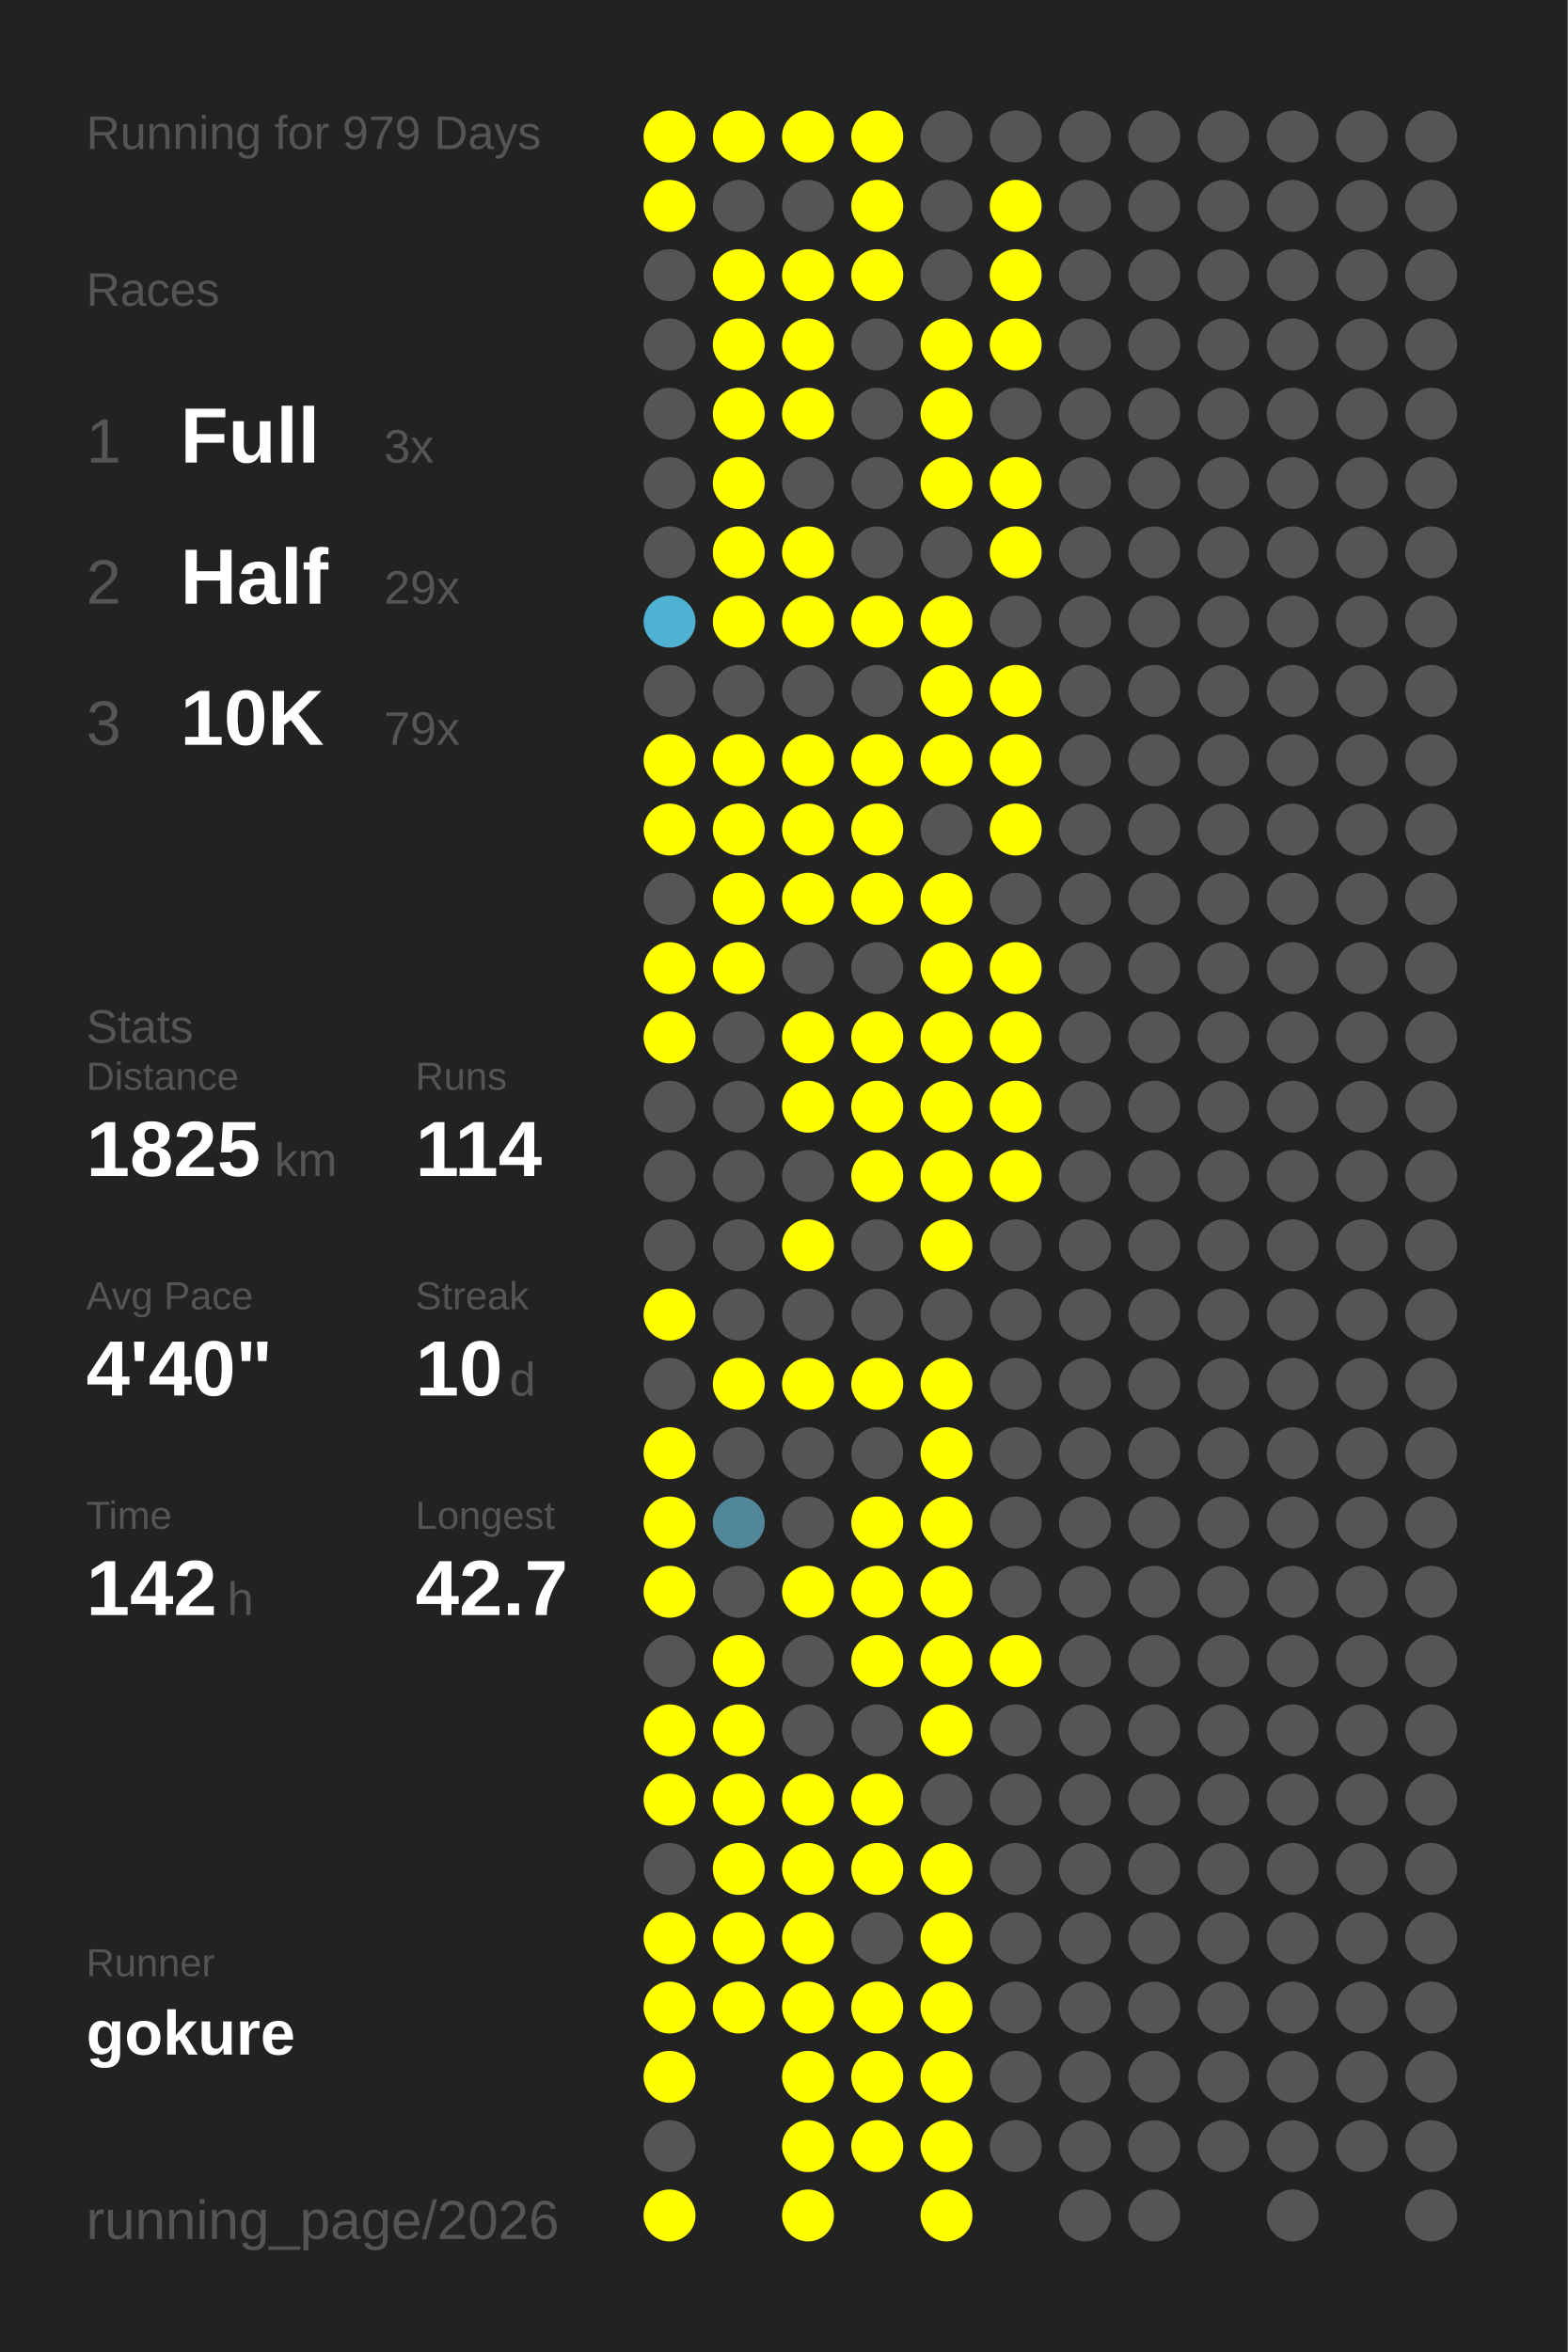
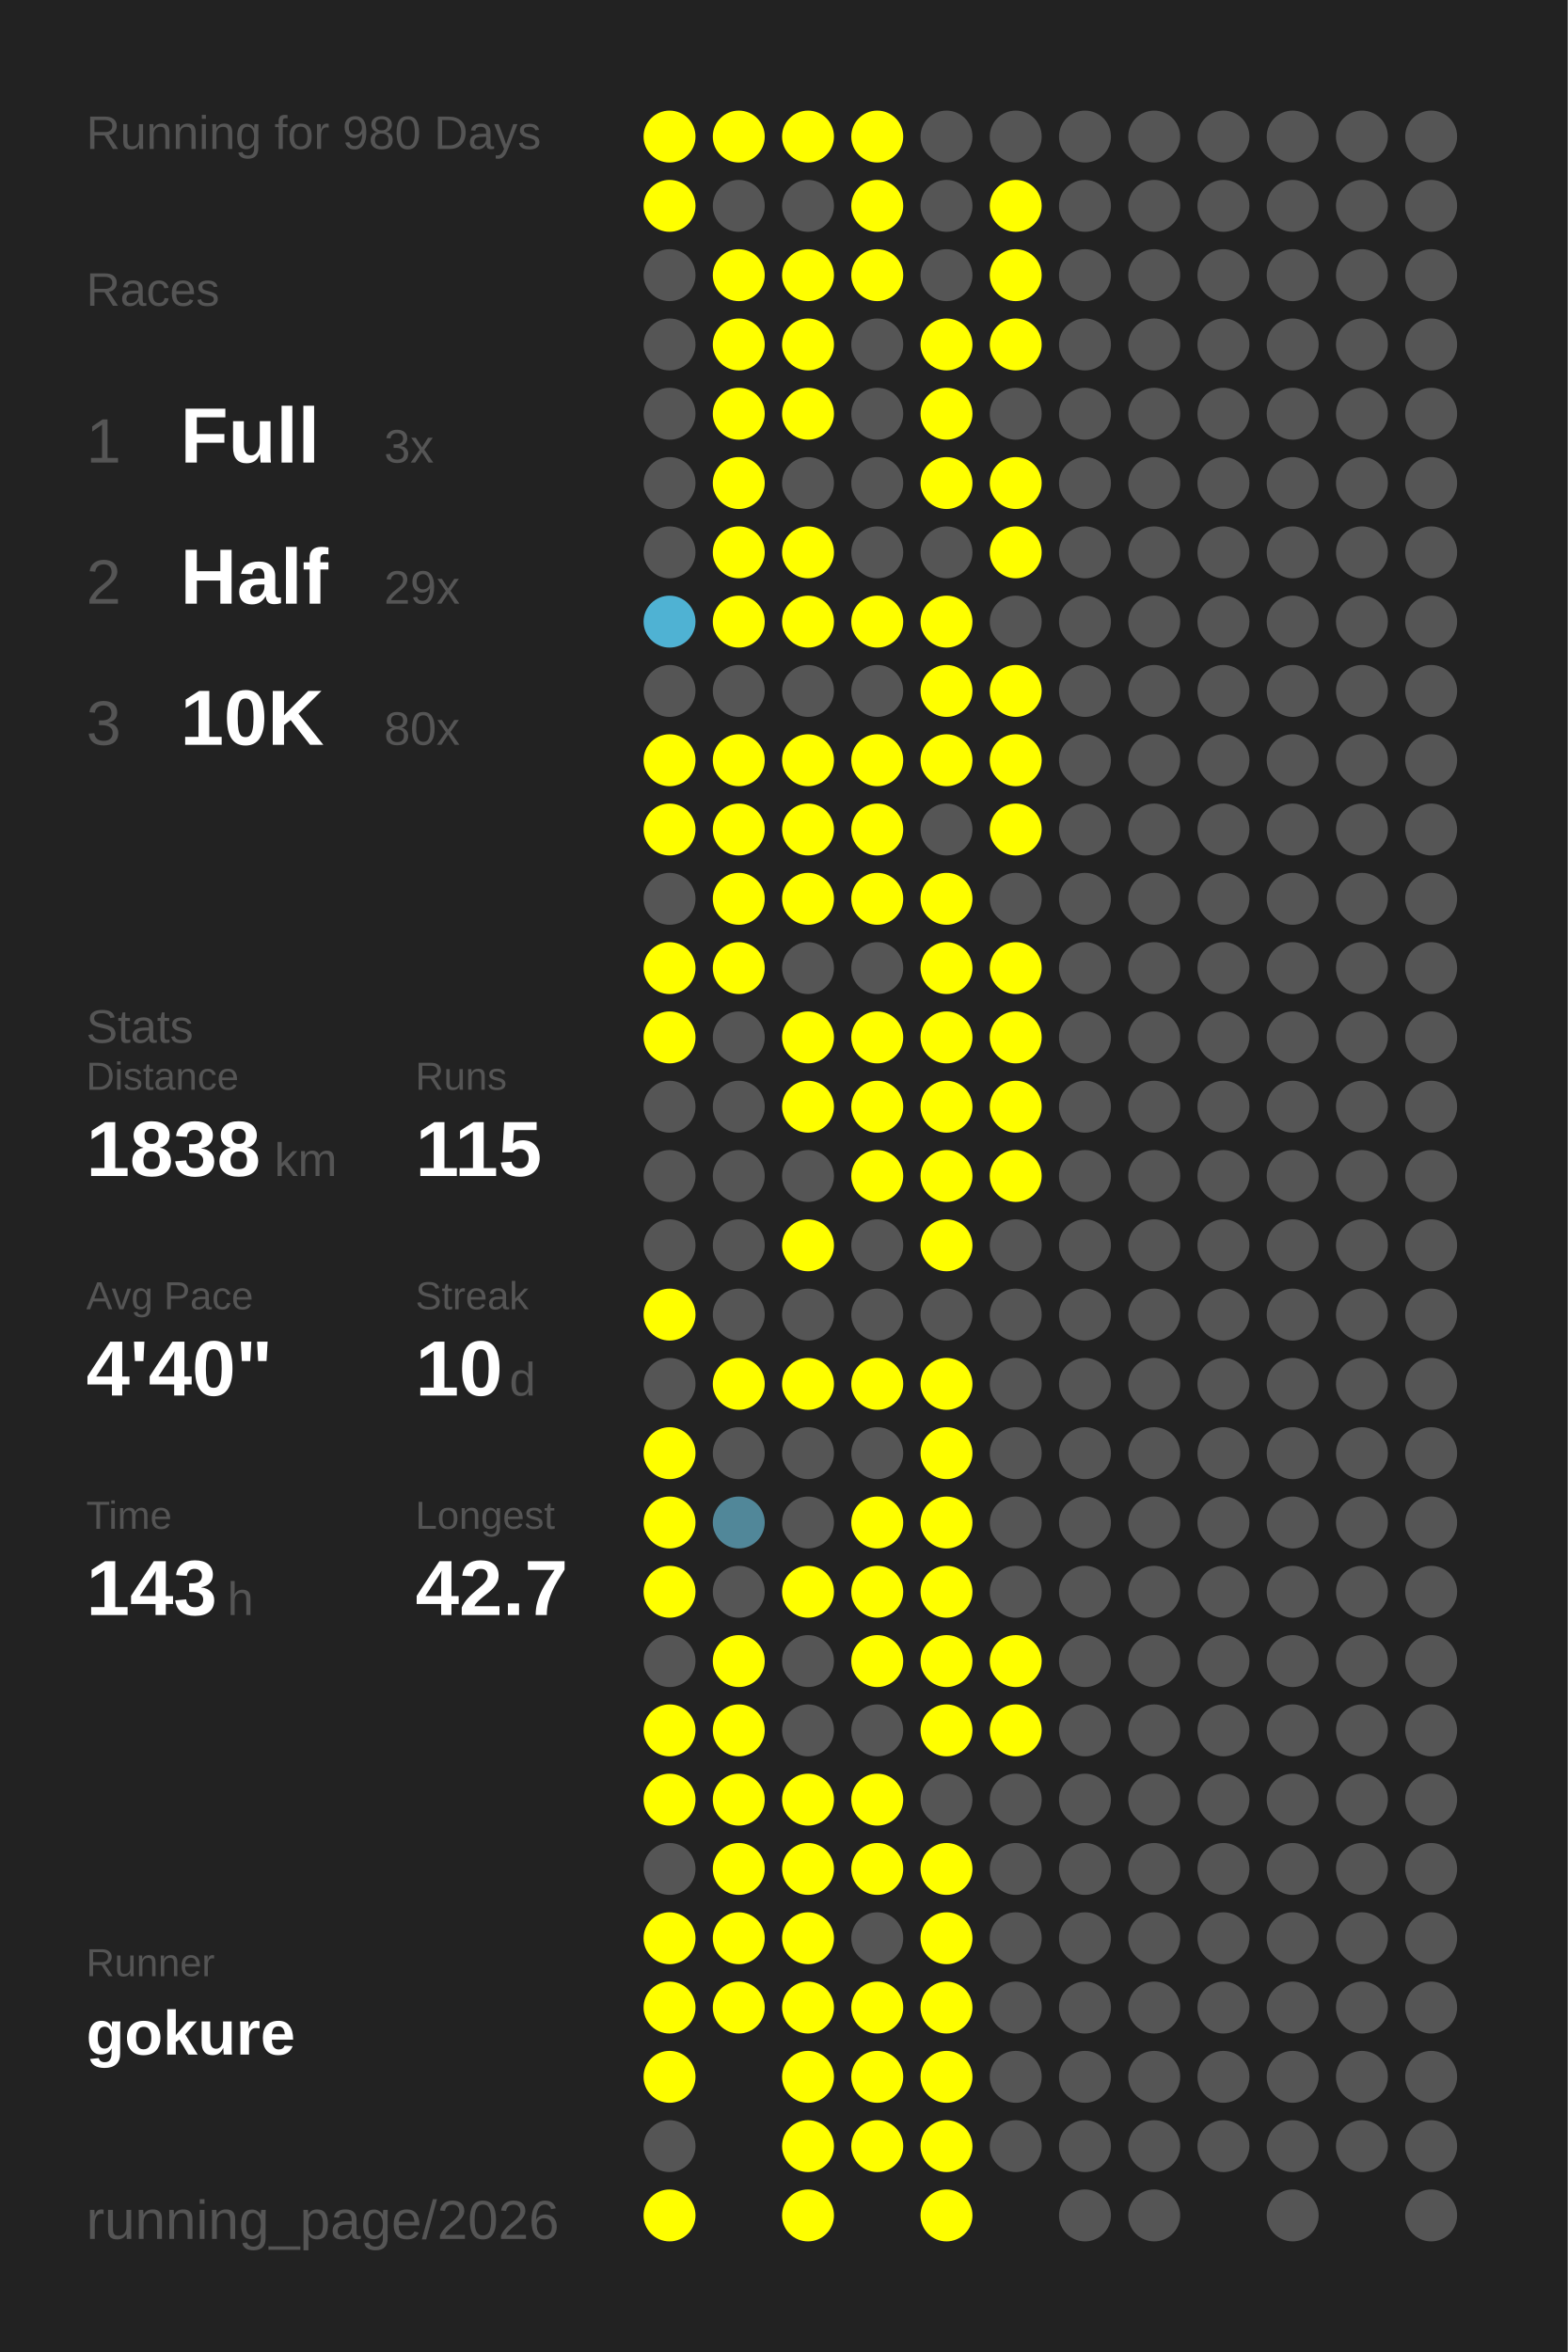
<svg xmlns="http://www.w3.org/2000/svg" baseProfile="full" height="300mm" version="1.1" viewBox="0,0,200,300" width="200mm">
  <defs />
  <rect fill="#222222" height="300" width="200" x="0" y="0" />
-   <text fill="#555555" style="font-size:6px; font-family:Arial;" x="11" y="19">Running for 979 Days</text>
+   <text fill="#555555" style="font-size:6px; font-family:Arial;" x="11" y="19">Running for 980 Days</text>
  <text fill="#555555" style="font-size:6px; font-family:Arial;" x="11" y="39">Races</text>
  <text fill="#555555" style="font-size:8px; font-family:Arial;" x="11" y="59">1</text>
  <text fill="#FFFFFF" style="font-size:10px; font-family:Arial; font-weight:bold;" x="23" y="59">Full</text>
  <text fill="#555555" style="font-size:6px; font-family:Arial;" x="49" y="59">3x</text>
  <text fill="#555555" style="font-size:8px; font-family:Arial;" x="11" y="77">2</text>
  <text fill="#FFFFFF" style="font-size:10px; font-family:Arial; font-weight:bold;" x="23" y="77">Half</text>
  <text fill="#555555" style="font-size:6px; font-family:Arial;" x="49" y="77">29x</text>
  <text fill="#555555" style="font-size:8px; font-family:Arial;" x="11" y="95">3</text>
  <text fill="#FFFFFF" style="font-size:10px; font-family:Arial; font-weight:bold;" x="23" y="95">10K</text>
-   <text fill="#555555" style="font-size:6px; font-family:Arial;" x="49" y="95">79x</text>
+   <text fill="#555555" style="font-size:6px; font-family:Arial;" x="49" y="95">80x</text>
  <text fill="#555555" style="font-size:6px; font-family:Arial;" x="11" y="133">Stats</text>
  <text fill="#555555" style="font-size:5px; font-family:Arial;" x="11" y="139">Distance</text>
-   <text fill="#FFFFFF" style="font-size:10px; font-family:Arial; font-weight:bold;" x="11" y="150">1825</text>
+   <text fill="#FFFFFF" style="font-size:10px; font-family:Arial; font-weight:bold;" x="11" y="150">1838</text>
  <text fill="#555555" style="font-size:6px; font-family:Arial;" x="35" y="150">km</text>
  <text fill="#555555" style="font-size:5px; font-family:Arial;" x="53" y="139">Runs</text>
-   <text fill="#FFFFFF" style="font-size:10px; font-family:Arial; font-weight:bold;" x="53" y="150">114</text>
+   <text fill="#FFFFFF" style="font-size:10px; font-family:Arial; font-weight:bold;" x="53" y="150">115</text>
  <text fill="#555555" style="font-size:5px; font-family:Arial;" x="11" y="167">Avg Pace</text>
  <text fill="#FFFFFF" style="font-size:10px; font-family:Arial; font-weight:bold;" x="11" y="178">4'40"</text>
  <text fill="#555555" style="font-size:5px; font-family:Arial;" x="53" y="167">Streak</text>
  <text fill="#FFFFFF" style="font-size:10px; font-family:Arial; font-weight:bold;" x="53" y="178">10</text>
  <text fill="#555555" style="font-size:6px; font-family:Arial;" x="65" y="178">d</text>
  <text fill="#555555" style="font-size:5px; font-family:Arial;" x="11" y="195">Time</text>
-   <text fill="#FFFFFF" style="font-size:10px; font-family:Arial; font-weight:bold;" x="11" y="206">142</text>
+   <text fill="#FFFFFF" style="font-size:10px; font-family:Arial; font-weight:bold;" x="11" y="206">143</text>
  <text fill="#555555" style="font-size:6px; font-family:Arial;" x="29" y="206">h</text>
  <text fill="#555555" style="font-size:5px; font-family:Arial;" x="53" y="195">Longest</text>
  <text fill="#FFFFFF" style="font-size:10px; font-family:Arial; font-weight:bold;" x="53" y="206">42.7</text>
  <text fill="#555555" style="font-size:5px; font-family:Arial;" x="11" y="252.065">Runner</text>
  <text fill="#FFFFFF" style="font-size:8px; font-family:Arial; font-weight:bold;" x="11" y="262.065">gokure</text>
  <text fill="#555555" style="font-size:7px; font-family:Arial;" x="11" y="285.581">running_page/2026</text>
  <circle cx="85.417" cy="17.419" fill="#FFFF00" r="3.312" />
  <circle cx="85.417" cy="26.258" fill="#FFFF00" r="3.312" />
  <circle cx="85.417" cy="35.097" fill="#555555" r="3.312" />
  <circle cx="85.417" cy="43.935" fill="#555555" r="3.312" />
  <circle cx="85.417" cy="52.774" fill="#555555" r="3.312" />
  <circle cx="85.417" cy="61.613" fill="#555555" r="3.312" />
  <circle cx="85.417" cy="70.452" fill="#555555" r="3.312" />
  <circle cx="85.417" cy="79.29" fill="#4fb2d3" r="3.312" />
  <circle cx="85.417" cy="88.129" fill="#555555" r="3.312" />
  <circle cx="85.417" cy="96.968" fill="#FFFF00" r="3.312" />
  <circle cx="85.417" cy="105.806" fill="#FFFF00" r="3.312" />
  <circle cx="85.417" cy="114.645" fill="#555555" r="3.312" />
  <circle cx="85.417" cy="123.484" fill="#FFFF00" r="3.312" />
  <circle cx="85.417" cy="132.323" fill="#FFFF00" r="3.312" />
  <circle cx="85.417" cy="141.161" fill="#555555" r="3.312" />
  <circle cx="85.417" cy="150" fill="#555555" r="3.312" />
  <circle cx="85.417" cy="158.839" fill="#555555" r="3.312" />
  <circle cx="85.417" cy="167.677" fill="#FFFF00" r="3.312" />
  <circle cx="85.417" cy="176.516" fill="#555555" r="3.312" />
  <circle cx="85.417" cy="185.355" fill="#FFFF00" r="3.312" />
  <circle cx="85.417" cy="194.194" fill="#FFFF00" r="3.312" />
  <circle cx="85.417" cy="203.032" fill="#FFFF00" r="3.312" />
  <circle cx="85.417" cy="211.871" fill="#555555" r="3.312" />
  <circle cx="85.417" cy="220.71" fill="#FFFF00" r="3.312" />
  <circle cx="85.417" cy="229.548" fill="#FFFF00" r="3.312" />
  <circle cx="85.417" cy="238.387" fill="#555555" r="3.312" />
  <circle cx="85.417" cy="247.226" fill="#FFFF00" r="3.312" />
  <circle cx="85.417" cy="256.065" fill="#FFFF00" r="3.312" />
  <circle cx="85.417" cy="264.903" fill="#FFFF00" r="3.312" />
  <circle cx="85.417" cy="273.742" fill="#555555" r="3.312" />
  <circle cx="85.417" cy="282.581" fill="#FFFF00" r="3.312" />
  <circle cx="94.25" cy="17.419" fill="#FFFF00" r="3.312" />
  <circle cx="94.25" cy="26.258" fill="#555555" r="3.312" />
  <circle cx="94.25" cy="35.097" fill="#FFFF00" r="3.312" />
  <circle cx="94.25" cy="43.935" fill="#FFFF00" r="3.312" />
  <circle cx="94.25" cy="52.774" fill="#FFFF00" r="3.312" />
  <circle cx="94.25" cy="61.613" fill="#FFFF00" r="3.312" />
  <circle cx="94.25" cy="70.452" fill="#FFFF00" r="3.312" />
  <circle cx="94.25" cy="79.29" fill="#FFFF00" r="3.312" />
  <circle cx="94.25" cy="88.129" fill="#555555" r="3.312" />
  <circle cx="94.25" cy="96.968" fill="#FFFF00" r="3.312" />
  <circle cx="94.25" cy="105.806" fill="#FFFF00" r="3.312" />
  <circle cx="94.25" cy="114.645" fill="#FFFF00" r="3.312" />
  <circle cx="94.25" cy="123.484" fill="#FFFF00" r="3.312" />
  <circle cx="94.25" cy="132.323" fill="#555555" r="3.312" />
  <circle cx="94.25" cy="141.161" fill="#555555" r="3.312" />
  <circle cx="94.25" cy="150" fill="#555555" r="3.312" />
  <circle cx="94.25" cy="158.839" fill="#555555" r="3.312" />
  <circle cx="94.25" cy="167.677" fill="#555555" r="3.312" />
  <circle cx="94.25" cy="176.516" fill="#FFFF00" r="3.312" />
  <circle cx="94.25" cy="185.355" fill="#555555" r="3.312" />
  <circle cx="94.25" cy="194.194" fill="#518799" r="3.312" />
  <circle cx="94.25" cy="203.032" fill="#555555" r="3.312" />
  <circle cx="94.25" cy="211.871" fill="#FFFF00" r="3.312" />
  <circle cx="94.25" cy="220.71" fill="#FFFF00" r="3.312" />
  <circle cx="94.25" cy="229.548" fill="#FFFF00" r="3.312" />
  <circle cx="94.25" cy="238.387" fill="#FFFF00" r="3.312" />
  <circle cx="94.25" cy="247.226" fill="#FFFF00" r="3.312" />
  <circle cx="94.25" cy="256.065" fill="#FFFF00" r="3.312" />
  <circle cx="103.083" cy="17.419" fill="#FFFF00" r="3.312" />
  <circle cx="103.083" cy="26.258" fill="#555555" r="3.312" />
  <circle cx="103.083" cy="35.097" fill="#FFFF00" r="3.312" />
  <circle cx="103.083" cy="43.935" fill="#FFFF00" r="3.312" />
  <circle cx="103.083" cy="52.774" fill="#FFFF00" r="3.312" />
  <circle cx="103.083" cy="61.613" fill="#555555" r="3.312" />
  <circle cx="103.083" cy="70.452" fill="#FFFF00" r="3.312" />
  <circle cx="103.083" cy="79.29" fill="#FFFF00" r="3.312" />
  <circle cx="103.083" cy="88.129" fill="#555555" r="3.312" />
  <circle cx="103.083" cy="96.968" fill="#FFFF00" r="3.312" />
  <circle cx="103.083" cy="105.806" fill="#FFFF00" r="3.312" />
  <circle cx="103.083" cy="114.645" fill="#FFFF00" r="3.312" />
  <circle cx="103.083" cy="123.484" fill="#555555" r="3.312" />
  <circle cx="103.083" cy="132.323" fill="#FFFF00" r="3.312" />
  <circle cx="103.083" cy="141.161" fill="#FFFF00" r="3.312" />
  <circle cx="103.083" cy="150" fill="#555555" r="3.312" />
  <circle cx="103.083" cy="158.839" fill="#FFFF00" r="3.312" />
  <circle cx="103.083" cy="167.677" fill="#555555" r="3.312" />
  <circle cx="103.083" cy="176.516" fill="#FFFF00" r="3.312" />
  <circle cx="103.083" cy="185.355" fill="#555555" r="3.312" />
  <circle cx="103.083" cy="194.194" fill="#555555" r="3.312" />
  <circle cx="103.083" cy="203.032" fill="#FFFF00" r="3.312" />
  <circle cx="103.083" cy="211.871" fill="#555555" r="3.312" />
  <circle cx="103.083" cy="220.71" fill="#555555" r="3.312" />
  <circle cx="103.083" cy="229.548" fill="#FFFF00" r="3.312" />
  <circle cx="103.083" cy="238.387" fill="#FFFF00" r="3.312" />
  <circle cx="103.083" cy="247.226" fill="#FFFF00" r="3.312" />
  <circle cx="103.083" cy="256.065" fill="#FFFF00" r="3.312" />
  <circle cx="103.083" cy="264.903" fill="#FFFF00" r="3.312" />
  <circle cx="103.083" cy="273.742" fill="#FFFF00" r="3.312" />
  <circle cx="103.083" cy="282.581" fill="#FFFF00" r="3.312" />
  <circle cx="111.917" cy="17.419" fill="#FFFF00" r="3.312" />
  <circle cx="111.917" cy="26.258" fill="#FFFF00" r="3.312" />
  <circle cx="111.917" cy="35.097" fill="#FFFF00" r="3.312" />
  <circle cx="111.917" cy="43.935" fill="#555555" r="3.312" />
  <circle cx="111.917" cy="52.774" fill="#555555" r="3.312" />
  <circle cx="111.917" cy="61.613" fill="#555555" r="3.312" />
  <circle cx="111.917" cy="70.452" fill="#555555" r="3.312" />
  <circle cx="111.917" cy="79.29" fill="#FFFF00" r="3.312" />
  <circle cx="111.917" cy="88.129" fill="#555555" r="3.312" />
  <circle cx="111.917" cy="96.968" fill="#FFFF00" r="3.312" />
  <circle cx="111.917" cy="105.806" fill="#FFFF00" r="3.312" />
  <circle cx="111.917" cy="114.645" fill="#FFFF00" r="3.312" />
  <circle cx="111.917" cy="123.484" fill="#555555" r="3.312" />
  <circle cx="111.917" cy="132.323" fill="#FFFF00" r="3.312" />
  <circle cx="111.917" cy="141.161" fill="#FFFF00" r="3.312" />
  <circle cx="111.917" cy="150" fill="#FFFF00" r="3.312" />
  <circle cx="111.917" cy="158.839" fill="#555555" r="3.312" />
  <circle cx="111.917" cy="167.677" fill="#555555" r="3.312" />
  <circle cx="111.917" cy="176.516" fill="#FFFF00" r="3.312" />
  <circle cx="111.917" cy="185.355" fill="#555555" r="3.312" />
  <circle cx="111.917" cy="194.194" fill="#FFFF00" r="3.312" />
  <circle cx="111.917" cy="203.032" fill="#FFFF00" r="3.312" />
  <circle cx="111.917" cy="211.871" fill="#FFFF00" r="3.312" />
  <circle cx="111.917" cy="220.71" fill="#555555" r="3.312" />
  <circle cx="111.917" cy="229.548" fill="#FFFF00" r="3.312" />
  <circle cx="111.917" cy="238.387" fill="#FFFF00" r="3.312" />
  <circle cx="111.917" cy="247.226" fill="#555555" r="3.312" />
  <circle cx="111.917" cy="256.065" fill="#FFFF00" r="3.312" />
  <circle cx="111.917" cy="264.903" fill="#FFFF00" r="3.312" />
  <circle cx="111.917" cy="273.742" fill="#FFFF00" r="3.312" />
  <circle cx="120.75" cy="17.419" fill="#555555" r="3.312" />
  <circle cx="120.75" cy="26.258" fill="#555555" r="3.312" />
  <circle cx="120.75" cy="35.097" fill="#555555" r="3.312" />
  <circle cx="120.75" cy="43.935" fill="#FFFF00" r="3.312" />
  <circle cx="120.75" cy="52.774" fill="#FFFF00" r="3.312" />
  <circle cx="120.75" cy="61.613" fill="#FFFF00" r="3.312" />
  <circle cx="120.75" cy="70.452" fill="#555555" r="3.312" />
  <circle cx="120.75" cy="79.29" fill="#FFFF00" r="3.312" />
  <circle cx="120.75" cy="88.129" fill="#FFFF00" r="3.312" />
  <circle cx="120.75" cy="96.968" fill="#FFFF00" r="3.312" />
  <circle cx="120.75" cy="105.806" fill="#555555" r="3.312" />
  <circle cx="120.75" cy="114.645" fill="#FFFF00" r="3.312" />
  <circle cx="120.75" cy="123.484" fill="#FFFF00" r="3.312" />
  <circle cx="120.75" cy="132.323" fill="#FFFF00" r="3.312" />
  <circle cx="120.75" cy="141.161" fill="#FFFF00" r="3.312" />
  <circle cx="120.75" cy="150" fill="#FFFF00" r="3.312" />
  <circle cx="120.75" cy="158.839" fill="#FFFF00" r="3.312" />
  <circle cx="120.75" cy="167.677" fill="#555555" r="3.312" />
  <circle cx="120.75" cy="176.516" fill="#FFFF00" r="3.312" />
  <circle cx="120.75" cy="185.355" fill="#FFFF00" r="3.312" />
  <circle cx="120.75" cy="194.194" fill="#FFFF00" r="3.312" />
  <circle cx="120.75" cy="203.032" fill="#FFFF00" r="3.312" />
  <circle cx="120.75" cy="211.871" fill="#FFFF00" r="3.312" />
  <circle cx="120.75" cy="220.71" fill="#FFFF00" r="3.312" />
  <circle cx="120.75" cy="229.548" fill="#555555" r="3.312" />
  <circle cx="120.75" cy="238.387" fill="#FFFF00" r="3.312" />
  <circle cx="120.75" cy="247.226" fill="#FFFF00" r="3.312" />
  <circle cx="120.75" cy="256.065" fill="#FFFF00" r="3.312" />
  <circle cx="120.75" cy="264.903" fill="#FFFF00" r="3.312" />
  <circle cx="120.75" cy="273.742" fill="#FFFF00" r="3.312" />
  <circle cx="120.75" cy="282.581" fill="#FFFF00" r="3.312" />
  <circle cx="129.583" cy="17.419" fill="#555555" r="3.312" />
  <circle cx="129.583" cy="26.258" fill="#FFFF00" r="3.312" />
  <circle cx="129.583" cy="35.097" fill="#FFFF00" r="3.312" />
  <circle cx="129.583" cy="43.935" fill="#FFFF00" r="3.312" />
  <circle cx="129.583" cy="52.774" fill="#555555" r="3.312" />
  <circle cx="129.583" cy="61.613" fill="#FFFF00" r="3.312" />
  <circle cx="129.583" cy="70.452" fill="#FFFF00" r="3.312" />
  <circle cx="129.583" cy="79.29" fill="#555555" r="3.312" />
  <circle cx="129.583" cy="88.129" fill="#FFFF00" r="3.312" />
  <circle cx="129.583" cy="96.968" fill="#FFFF00" r="3.312" />
  <circle cx="129.583" cy="105.806" fill="#FFFF00" r="3.312" />
  <circle cx="129.583" cy="114.645" fill="#555555" r="3.312" />
  <circle cx="129.583" cy="123.484" fill="#FFFF00" r="3.312" />
  <circle cx="129.583" cy="132.323" fill="#FFFF00" r="3.312" />
  <circle cx="129.583" cy="141.161" fill="#FFFF00" r="3.312" />
  <circle cx="129.583" cy="150" fill="#FFFF00" r="3.312" />
  <circle cx="129.583" cy="158.839" fill="#555555" r="3.312" />
  <circle cx="129.583" cy="167.677" fill="#555555" r="3.312" />
  <circle cx="129.583" cy="176.516" fill="#555555" r="3.312" />
  <circle cx="129.583" cy="185.355" fill="#555555" r="3.312" />
  <circle cx="129.583" cy="194.194" fill="#555555" r="3.312" />
  <circle cx="129.583" cy="203.032" fill="#555555" r="3.312" />
  <circle cx="129.583" cy="211.871" fill="#FFFF00" r="3.312" />
-   <circle cx="129.583" cy="220.71" fill="#555555" r="3.312" />
+   <circle cx="129.583" cy="220.71" fill="#FFFF00" r="3.312" />
  <circle cx="129.583" cy="229.548" fill="#555555" r="3.312" />
  <circle cx="129.583" cy="238.387" fill="#555555" r="3.312" />
  <circle cx="129.583" cy="247.226" fill="#555555" r="3.312" />
  <circle cx="129.583" cy="256.065" fill="#555555" r="3.312" />
  <circle cx="129.583" cy="264.903" fill="#555555" r="3.312" />
  <circle cx="129.583" cy="273.742" fill="#555555" r="3.312" />
  <circle cx="138.417" cy="17.419" fill="#555555" r="3.312" />
  <circle cx="138.417" cy="26.258" fill="#555555" r="3.312" />
  <circle cx="138.417" cy="35.097" fill="#555555" r="3.312" />
  <circle cx="138.417" cy="43.935" fill="#555555" r="3.312" />
  <circle cx="138.417" cy="52.774" fill="#555555" r="3.312" />
  <circle cx="138.417" cy="61.613" fill="#555555" r="3.312" />
  <circle cx="138.417" cy="70.452" fill="#555555" r="3.312" />
  <circle cx="138.417" cy="79.29" fill="#555555" r="3.312" />
  <circle cx="138.417" cy="88.129" fill="#555555" r="3.312" />
  <circle cx="138.417" cy="96.968" fill="#555555" r="3.312" />
  <circle cx="138.417" cy="105.806" fill="#555555" r="3.312" />
  <circle cx="138.417" cy="114.645" fill="#555555" r="3.312" />
  <circle cx="138.417" cy="123.484" fill="#555555" r="3.312" />
  <circle cx="138.417" cy="132.323" fill="#555555" r="3.312" />
  <circle cx="138.417" cy="141.161" fill="#555555" r="3.312" />
  <circle cx="138.417" cy="150" fill="#555555" r="3.312" />
  <circle cx="138.417" cy="158.839" fill="#555555" r="3.312" />
  <circle cx="138.417" cy="167.677" fill="#555555" r="3.312" />
  <circle cx="138.417" cy="176.516" fill="#555555" r="3.312" />
  <circle cx="138.417" cy="185.355" fill="#555555" r="3.312" />
  <circle cx="138.417" cy="194.194" fill="#555555" r="3.312" />
  <circle cx="138.417" cy="203.032" fill="#555555" r="3.312" />
  <circle cx="138.417" cy="211.871" fill="#555555" r="3.312" />
  <circle cx="138.417" cy="220.71" fill="#555555" r="3.312" />
  <circle cx="138.417" cy="229.548" fill="#555555" r="3.312" />
  <circle cx="138.417" cy="238.387" fill="#555555" r="3.312" />
  <circle cx="138.417" cy="247.226" fill="#555555" r="3.312" />
  <circle cx="138.417" cy="256.065" fill="#555555" r="3.312" />
  <circle cx="138.417" cy="264.903" fill="#555555" r="3.312" />
  <circle cx="138.417" cy="273.742" fill="#555555" r="3.312" />
  <circle cx="138.417" cy="282.581" fill="#555555" r="3.312" />
  <circle cx="147.25" cy="17.419" fill="#555555" r="3.312" />
  <circle cx="147.25" cy="26.258" fill="#555555" r="3.312" />
  <circle cx="147.25" cy="35.097" fill="#555555" r="3.312" />
  <circle cx="147.25" cy="43.935" fill="#555555" r="3.312" />
  <circle cx="147.25" cy="52.774" fill="#555555" r="3.312" />
  <circle cx="147.25" cy="61.613" fill="#555555" r="3.312" />
  <circle cx="147.25" cy="70.452" fill="#555555" r="3.312" />
  <circle cx="147.25" cy="79.29" fill="#555555" r="3.312" />
  <circle cx="147.25" cy="88.129" fill="#555555" r="3.312" />
  <circle cx="147.25" cy="96.968" fill="#555555" r="3.312" />
  <circle cx="147.25" cy="105.806" fill="#555555" r="3.312" />
  <circle cx="147.25" cy="114.645" fill="#555555" r="3.312" />
  <circle cx="147.25" cy="123.484" fill="#555555" r="3.312" />
  <circle cx="147.25" cy="132.323" fill="#555555" r="3.312" />
  <circle cx="147.25" cy="141.161" fill="#555555" r="3.312" />
  <circle cx="147.25" cy="150" fill="#555555" r="3.312" />
  <circle cx="147.25" cy="158.839" fill="#555555" r="3.312" />
  <circle cx="147.25" cy="167.677" fill="#555555" r="3.312" />
  <circle cx="147.25" cy="176.516" fill="#555555" r="3.312" />
  <circle cx="147.25" cy="185.355" fill="#555555" r="3.312" />
  <circle cx="147.25" cy="194.194" fill="#555555" r="3.312" />
  <circle cx="147.25" cy="203.032" fill="#555555" r="3.312" />
  <circle cx="147.25" cy="211.871" fill="#555555" r="3.312" />
  <circle cx="147.25" cy="220.71" fill="#555555" r="3.312" />
  <circle cx="147.25" cy="229.548" fill="#555555" r="3.312" />
  <circle cx="147.25" cy="238.387" fill="#555555" r="3.312" />
  <circle cx="147.25" cy="247.226" fill="#555555" r="3.312" />
  <circle cx="147.25" cy="256.065" fill="#555555" r="3.312" />
  <circle cx="147.25" cy="264.903" fill="#555555" r="3.312" />
  <circle cx="147.25" cy="273.742" fill="#555555" r="3.312" />
  <circle cx="147.25" cy="282.581" fill="#555555" r="3.312" />
  <circle cx="156.083" cy="17.419" fill="#555555" r="3.312" />
  <circle cx="156.083" cy="26.258" fill="#555555" r="3.312" />
  <circle cx="156.083" cy="35.097" fill="#555555" r="3.312" />
  <circle cx="156.083" cy="43.935" fill="#555555" r="3.312" />
  <circle cx="156.083" cy="52.774" fill="#555555" r="3.312" />
  <circle cx="156.083" cy="61.613" fill="#555555" r="3.312" />
  <circle cx="156.083" cy="70.452" fill="#555555" r="3.312" />
  <circle cx="156.083" cy="79.29" fill="#555555" r="3.312" />
  <circle cx="156.083" cy="88.129" fill="#555555" r="3.312" />
  <circle cx="156.083" cy="96.968" fill="#555555" r="3.312" />
  <circle cx="156.083" cy="105.806" fill="#555555" r="3.312" />
  <circle cx="156.083" cy="114.645" fill="#555555" r="3.312" />
  <circle cx="156.083" cy="123.484" fill="#555555" r="3.312" />
  <circle cx="156.083" cy="132.323" fill="#555555" r="3.312" />
  <circle cx="156.083" cy="141.161" fill="#555555" r="3.312" />
  <circle cx="156.083" cy="150" fill="#555555" r="3.312" />
  <circle cx="156.083" cy="158.839" fill="#555555" r="3.312" />
  <circle cx="156.083" cy="167.677" fill="#555555" r="3.312" />
  <circle cx="156.083" cy="176.516" fill="#555555" r="3.312" />
  <circle cx="156.083" cy="185.355" fill="#555555" r="3.312" />
  <circle cx="156.083" cy="194.194" fill="#555555" r="3.312" />
  <circle cx="156.083" cy="203.032" fill="#555555" r="3.312" />
  <circle cx="156.083" cy="211.871" fill="#555555" r="3.312" />
  <circle cx="156.083" cy="220.71" fill="#555555" r="3.312" />
  <circle cx="156.083" cy="229.548" fill="#555555" r="3.312" />
  <circle cx="156.083" cy="238.387" fill="#555555" r="3.312" />
  <circle cx="156.083" cy="247.226" fill="#555555" r="3.312" />
  <circle cx="156.083" cy="256.065" fill="#555555" r="3.312" />
  <circle cx="156.083" cy="264.903" fill="#555555" r="3.312" />
  <circle cx="156.083" cy="273.742" fill="#555555" r="3.312" />
  <circle cx="164.917" cy="17.419" fill="#555555" r="3.312" />
  <circle cx="164.917" cy="26.258" fill="#555555" r="3.312" />
  <circle cx="164.917" cy="35.097" fill="#555555" r="3.312" />
  <circle cx="164.917" cy="43.935" fill="#555555" r="3.312" />
  <circle cx="164.917" cy="52.774" fill="#555555" r="3.312" />
  <circle cx="164.917" cy="61.613" fill="#555555" r="3.312" />
  <circle cx="164.917" cy="70.452" fill="#555555" r="3.312" />
  <circle cx="164.917" cy="79.29" fill="#555555" r="3.312" />
  <circle cx="164.917" cy="88.129" fill="#555555" r="3.312" />
  <circle cx="164.917" cy="96.968" fill="#555555" r="3.312" />
  <circle cx="164.917" cy="105.806" fill="#555555" r="3.312" />
  <circle cx="164.917" cy="114.645" fill="#555555" r="3.312" />
  <circle cx="164.917" cy="123.484" fill="#555555" r="3.312" />
  <circle cx="164.917" cy="132.323" fill="#555555" r="3.312" />
  <circle cx="164.917" cy="141.161" fill="#555555" r="3.312" />
  <circle cx="164.917" cy="150" fill="#555555" r="3.312" />
  <circle cx="164.917" cy="158.839" fill="#555555" r="3.312" />
  <circle cx="164.917" cy="167.677" fill="#555555" r="3.312" />
  <circle cx="164.917" cy="176.516" fill="#555555" r="3.312" />
  <circle cx="164.917" cy="185.355" fill="#555555" r="3.312" />
  <circle cx="164.917" cy="194.194" fill="#555555" r="3.312" />
  <circle cx="164.917" cy="203.032" fill="#555555" r="3.312" />
  <circle cx="164.917" cy="211.871" fill="#555555" r="3.312" />
  <circle cx="164.917" cy="220.71" fill="#555555" r="3.312" />
  <circle cx="164.917" cy="229.548" fill="#555555" r="3.312" />
  <circle cx="164.917" cy="238.387" fill="#555555" r="3.312" />
  <circle cx="164.917" cy="247.226" fill="#555555" r="3.312" />
  <circle cx="164.917" cy="256.065" fill="#555555" r="3.312" />
  <circle cx="164.917" cy="264.903" fill="#555555" r="3.312" />
  <circle cx="164.917" cy="273.742" fill="#555555" r="3.312" />
  <circle cx="164.917" cy="282.581" fill="#555555" r="3.312" />
  <circle cx="173.75" cy="17.419" fill="#555555" r="3.312" />
  <circle cx="173.75" cy="26.258" fill="#555555" r="3.312" />
  <circle cx="173.75" cy="35.097" fill="#555555" r="3.312" />
  <circle cx="173.75" cy="43.935" fill="#555555" r="3.312" />
  <circle cx="173.75" cy="52.774" fill="#555555" r="3.312" />
  <circle cx="173.75" cy="61.613" fill="#555555" r="3.312" />
  <circle cx="173.75" cy="70.452" fill="#555555" r="3.312" />
  <circle cx="173.75" cy="79.29" fill="#555555" r="3.312" />
  <circle cx="173.75" cy="88.129" fill="#555555" r="3.312" />
  <circle cx="173.75" cy="96.968" fill="#555555" r="3.312" />
  <circle cx="173.75" cy="105.806" fill="#555555" r="3.312" />
  <circle cx="173.75" cy="114.645" fill="#555555" r="3.312" />
  <circle cx="173.75" cy="123.484" fill="#555555" r="3.312" />
  <circle cx="173.75" cy="132.323" fill="#555555" r="3.312" />
  <circle cx="173.75" cy="141.161" fill="#555555" r="3.312" />
  <circle cx="173.75" cy="150" fill="#555555" r="3.312" />
  <circle cx="173.75" cy="158.839" fill="#555555" r="3.312" />
  <circle cx="173.75" cy="167.677" fill="#555555" r="3.312" />
  <circle cx="173.75" cy="176.516" fill="#555555" r="3.312" />
  <circle cx="173.75" cy="185.355" fill="#555555" r="3.312" />
  <circle cx="173.75" cy="194.194" fill="#555555" r="3.312" />
  <circle cx="173.75" cy="203.032" fill="#555555" r="3.312" />
  <circle cx="173.75" cy="211.871" fill="#555555" r="3.312" />
  <circle cx="173.75" cy="220.71" fill="#555555" r="3.312" />
  <circle cx="173.75" cy="229.548" fill="#555555" r="3.312" />
  <circle cx="173.75" cy="238.387" fill="#555555" r="3.312" />
  <circle cx="173.75" cy="247.226" fill="#555555" r="3.312" />
  <circle cx="173.75" cy="256.065" fill="#555555" r="3.312" />
  <circle cx="173.75" cy="264.903" fill="#555555" r="3.312" />
  <circle cx="173.75" cy="273.742" fill="#555555" r="3.312" />
  <circle cx="182.583" cy="17.419" fill="#555555" r="3.312" />
  <circle cx="182.583" cy="26.258" fill="#555555" r="3.312" />
  <circle cx="182.583" cy="35.097" fill="#555555" r="3.312" />
  <circle cx="182.583" cy="43.935" fill="#555555" r="3.312" />
  <circle cx="182.583" cy="52.774" fill="#555555" r="3.312" />
  <circle cx="182.583" cy="61.613" fill="#555555" r="3.312" />
  <circle cx="182.583" cy="70.452" fill="#555555" r="3.312" />
  <circle cx="182.583" cy="79.29" fill="#555555" r="3.312" />
  <circle cx="182.583" cy="88.129" fill="#555555" r="3.312" />
  <circle cx="182.583" cy="96.968" fill="#555555" r="3.312" />
  <circle cx="182.583" cy="105.806" fill="#555555" r="3.312" />
  <circle cx="182.583" cy="114.645" fill="#555555" r="3.312" />
  <circle cx="182.583" cy="123.484" fill="#555555" r="3.312" />
  <circle cx="182.583" cy="132.323" fill="#555555" r="3.312" />
  <circle cx="182.583" cy="141.161" fill="#555555" r="3.312" />
  <circle cx="182.583" cy="150" fill="#555555" r="3.312" />
  <circle cx="182.583" cy="158.839" fill="#555555" r="3.312" />
  <circle cx="182.583" cy="167.677" fill="#555555" r="3.312" />
  <circle cx="182.583" cy="176.516" fill="#555555" r="3.312" />
  <circle cx="182.583" cy="185.355" fill="#555555" r="3.312" />
  <circle cx="182.583" cy="194.194" fill="#555555" r="3.312" />
  <circle cx="182.583" cy="203.032" fill="#555555" r="3.312" />
  <circle cx="182.583" cy="211.871" fill="#555555" r="3.312" />
  <circle cx="182.583" cy="220.71" fill="#555555" r="3.312" />
  <circle cx="182.583" cy="229.548" fill="#555555" r="3.312" />
  <circle cx="182.583" cy="238.387" fill="#555555" r="3.312" />
  <circle cx="182.583" cy="247.226" fill="#555555" r="3.312" />
  <circle cx="182.583" cy="256.065" fill="#555555" r="3.312" />
  <circle cx="182.583" cy="264.903" fill="#555555" r="3.312" />
  <circle cx="182.583" cy="273.742" fill="#555555" r="3.312" />
  <circle cx="182.583" cy="282.581" fill="#555555" r="3.312" />
</svg>
